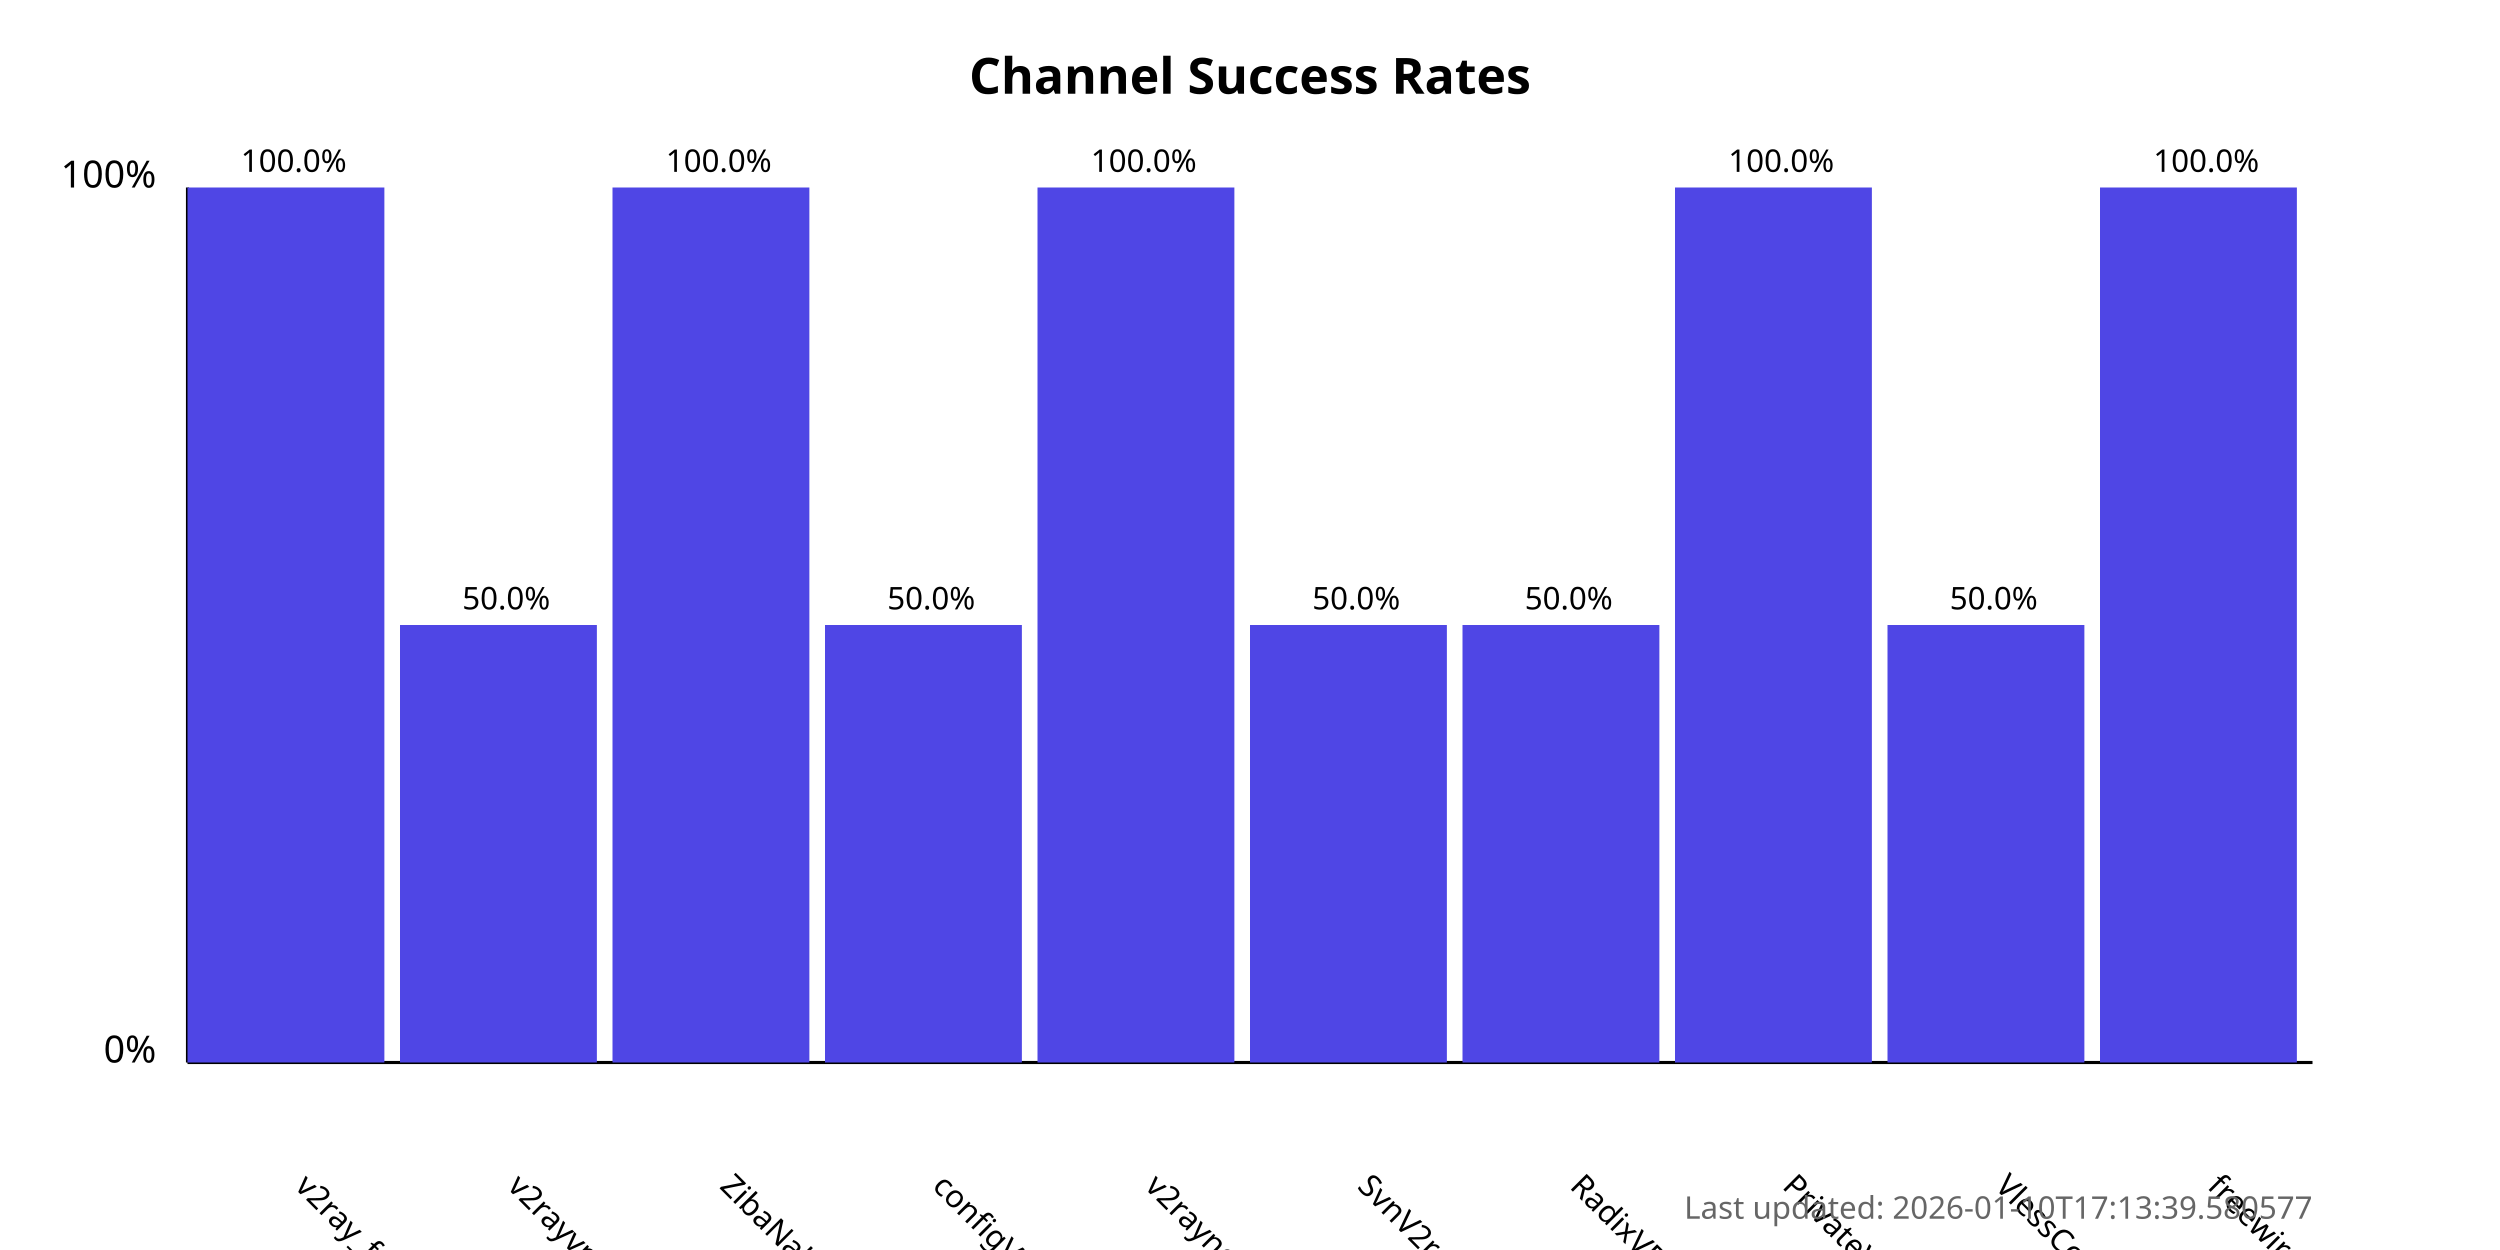
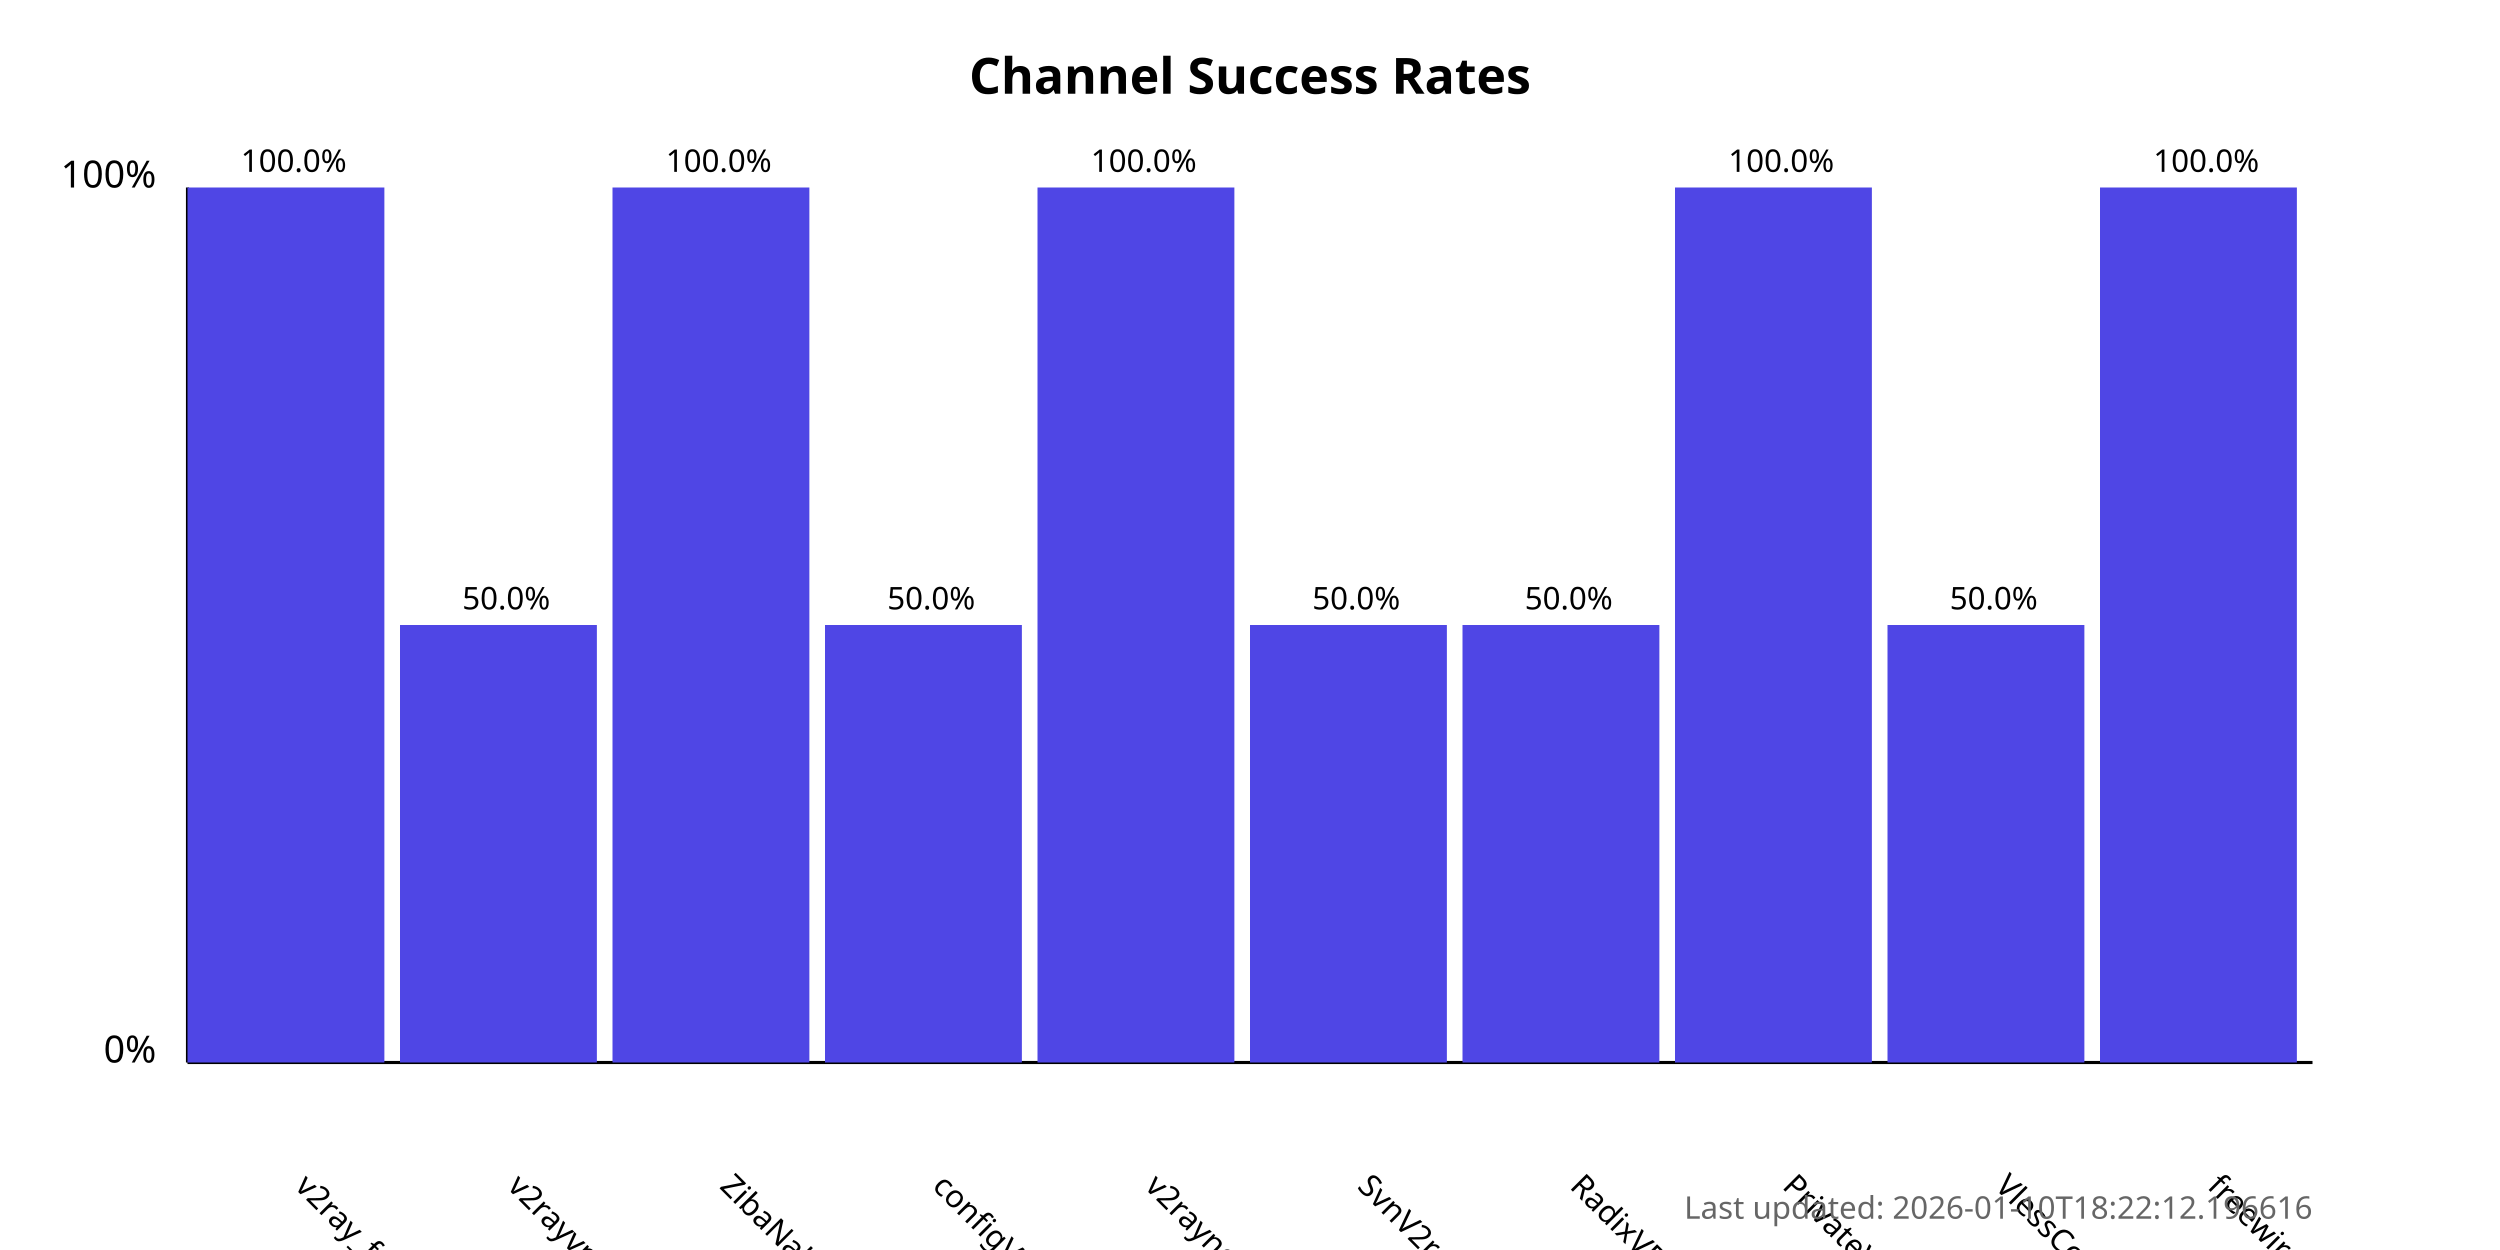
<svg xmlns="http://www.w3.org/2000/svg" width="800" height="400">
  <style>
            .chart-title { font: bold 16px sans-serif; }
            .axis-label { font: 12px sans-serif; }
            .tick-label { font: 10px sans-serif; }
            .bar { fill: #4f46e5; }
            .bar:hover { fill: #6366f1; }
            .timestamp { font: 10px sans-serif; fill: #666; }
        </style>
  <text x="400.0" y="30" text-anchor="middle" class="chart-title">
            Channel Success Rates
        </text>
  <line x1="60" y1="340" x2="60" y2="60" stroke="black" stroke-width="1" />
  <line x1="60" y1="340" x2="740" y2="340" stroke="black" stroke-width="1" />
  <text x="50" y="340" text-anchor="end" class="axis-label">0%</text>
  <text x="50" y="60" text-anchor="end" class="axis-label">100%</text>
  <g>
    <rect x="60" y="60.0" width="63.0" height="280.0" class="bar" />
    <text x="94.0" y="380" transform="rotate(45, 94.0, 380)" text-anchor="start" class="tick-label">
                v2ray_free_conf
            </text>
    <text x="94.0" y="55.0" text-anchor="middle" class="tick-label">
                100.0%
            </text>
  </g>
  <g>
    <rect x="128.0" y="200.0" width="63.0" height="140.0" class="bar" />
    <text x="162.0" y="380" transform="rotate(45, 162.0, 380)" text-anchor="start" class="tick-label">
                v2rayvpno
            </text>
    <text x="162.0" y="195.0" text-anchor="middle" class="tick-label">
                50.0%
            </text>
  </g>
  <g>
    <rect x="196.0" y="60.0" width="63.0" height="280.0" class="bar" />
    <text x="230.0" y="380" transform="rotate(45, 230.0, 380)" text-anchor="start" class="tick-label">
                ZibaNabz
            </text>
    <text x="230.0" y="55.0" text-anchor="middle" class="tick-label">
                100.0%
            </text>
  </g>
  <g>
    <rect x="264.0" y="200.0" width="63.0" height="140.0" class="bar" />
    <text x="298.0" y="380" transform="rotate(45, 298.0, 380)" text-anchor="start" class="tick-label">
                configV2rayForFree
            </text>
    <text x="298.0" y="195.0" text-anchor="middle" class="tick-label">
                50.0%
            </text>
  </g>
  <g>
    <rect x="332.0" y="60.0" width="63.0" height="280.0" class="bar" />
    <text x="366.0" y="380" transform="rotate(45, 366.0, 380)" text-anchor="start" class="tick-label">
                v2rayngvpn
            </text>
    <text x="366.0" y="55.0" text-anchor="middle" class="tick-label">
                100.0%
            </text>
  </g>
  <g>
    <rect x="400.0" y="200.0" width="63.0" height="140.0" class="bar" />
    <text x="434.0" y="380" transform="rotate(45, 434.0, 380)" text-anchor="start" class="tick-label">
                SvnV2ray
            </text>
    <text x="434.0" y="195.0" text-anchor="middle" class="tick-label">
                50.0%
            </text>
  </g>
  <g>
    <rect x="468.0" y="200.0" width="63.0" height="140.0" class="bar" />
    <text x="502.0" y="380" transform="rotate(45, 502.0, 380)" text-anchor="start" class="tick-label">
                RadixVPN
            </text>
    <text x="502.0" y="195.0" text-anchor="middle" class="tick-label">
                50.0%
            </text>
  </g>
  <g>
    <rect x="536.0" y="60.0" width="63.0" height="280.0" class="bar" />
    <text x="570.0" y="380" transform="rotate(45, 570.0, 380)" text-anchor="start" class="tick-label">
                PrivateVPNs
            </text>
    <text x="570.0" y="55.0" text-anchor="middle" class="tick-label">
                100.0%
            </text>
  </g>
  <g>
    <rect x="604.0" y="200.0" width="63.0" height="140.0" class="bar" />
    <text x="638.0" y="380" transform="rotate(45, 638.0, 380)" text-anchor="start" class="tick-label">
                VlessConfig
            </text>
    <text x="638.0" y="195.0" text-anchor="middle" class="tick-label">
                50.0%
            </text>
  </g>
  <g>
    <rect x="672.0" y="60.0" width="63.0" height="280.0" class="bar" />
    <text x="706.0" y="380" transform="rotate(45, 706.0, 380)" text-anchor="start" class="tick-label">
                freewireguard
            </text>
    <text x="706.0" y="55.0" text-anchor="middle" class="tick-label">
                100.0%
            </text>
  </g>
  <text x="740" y="390" text-anchor="end" class="timestamp">
-             Last updated: 2026-01-10T17:13:39.580577
+             Last updated: 2026-01-10T18:22:12.196616
        </text>
</svg>
